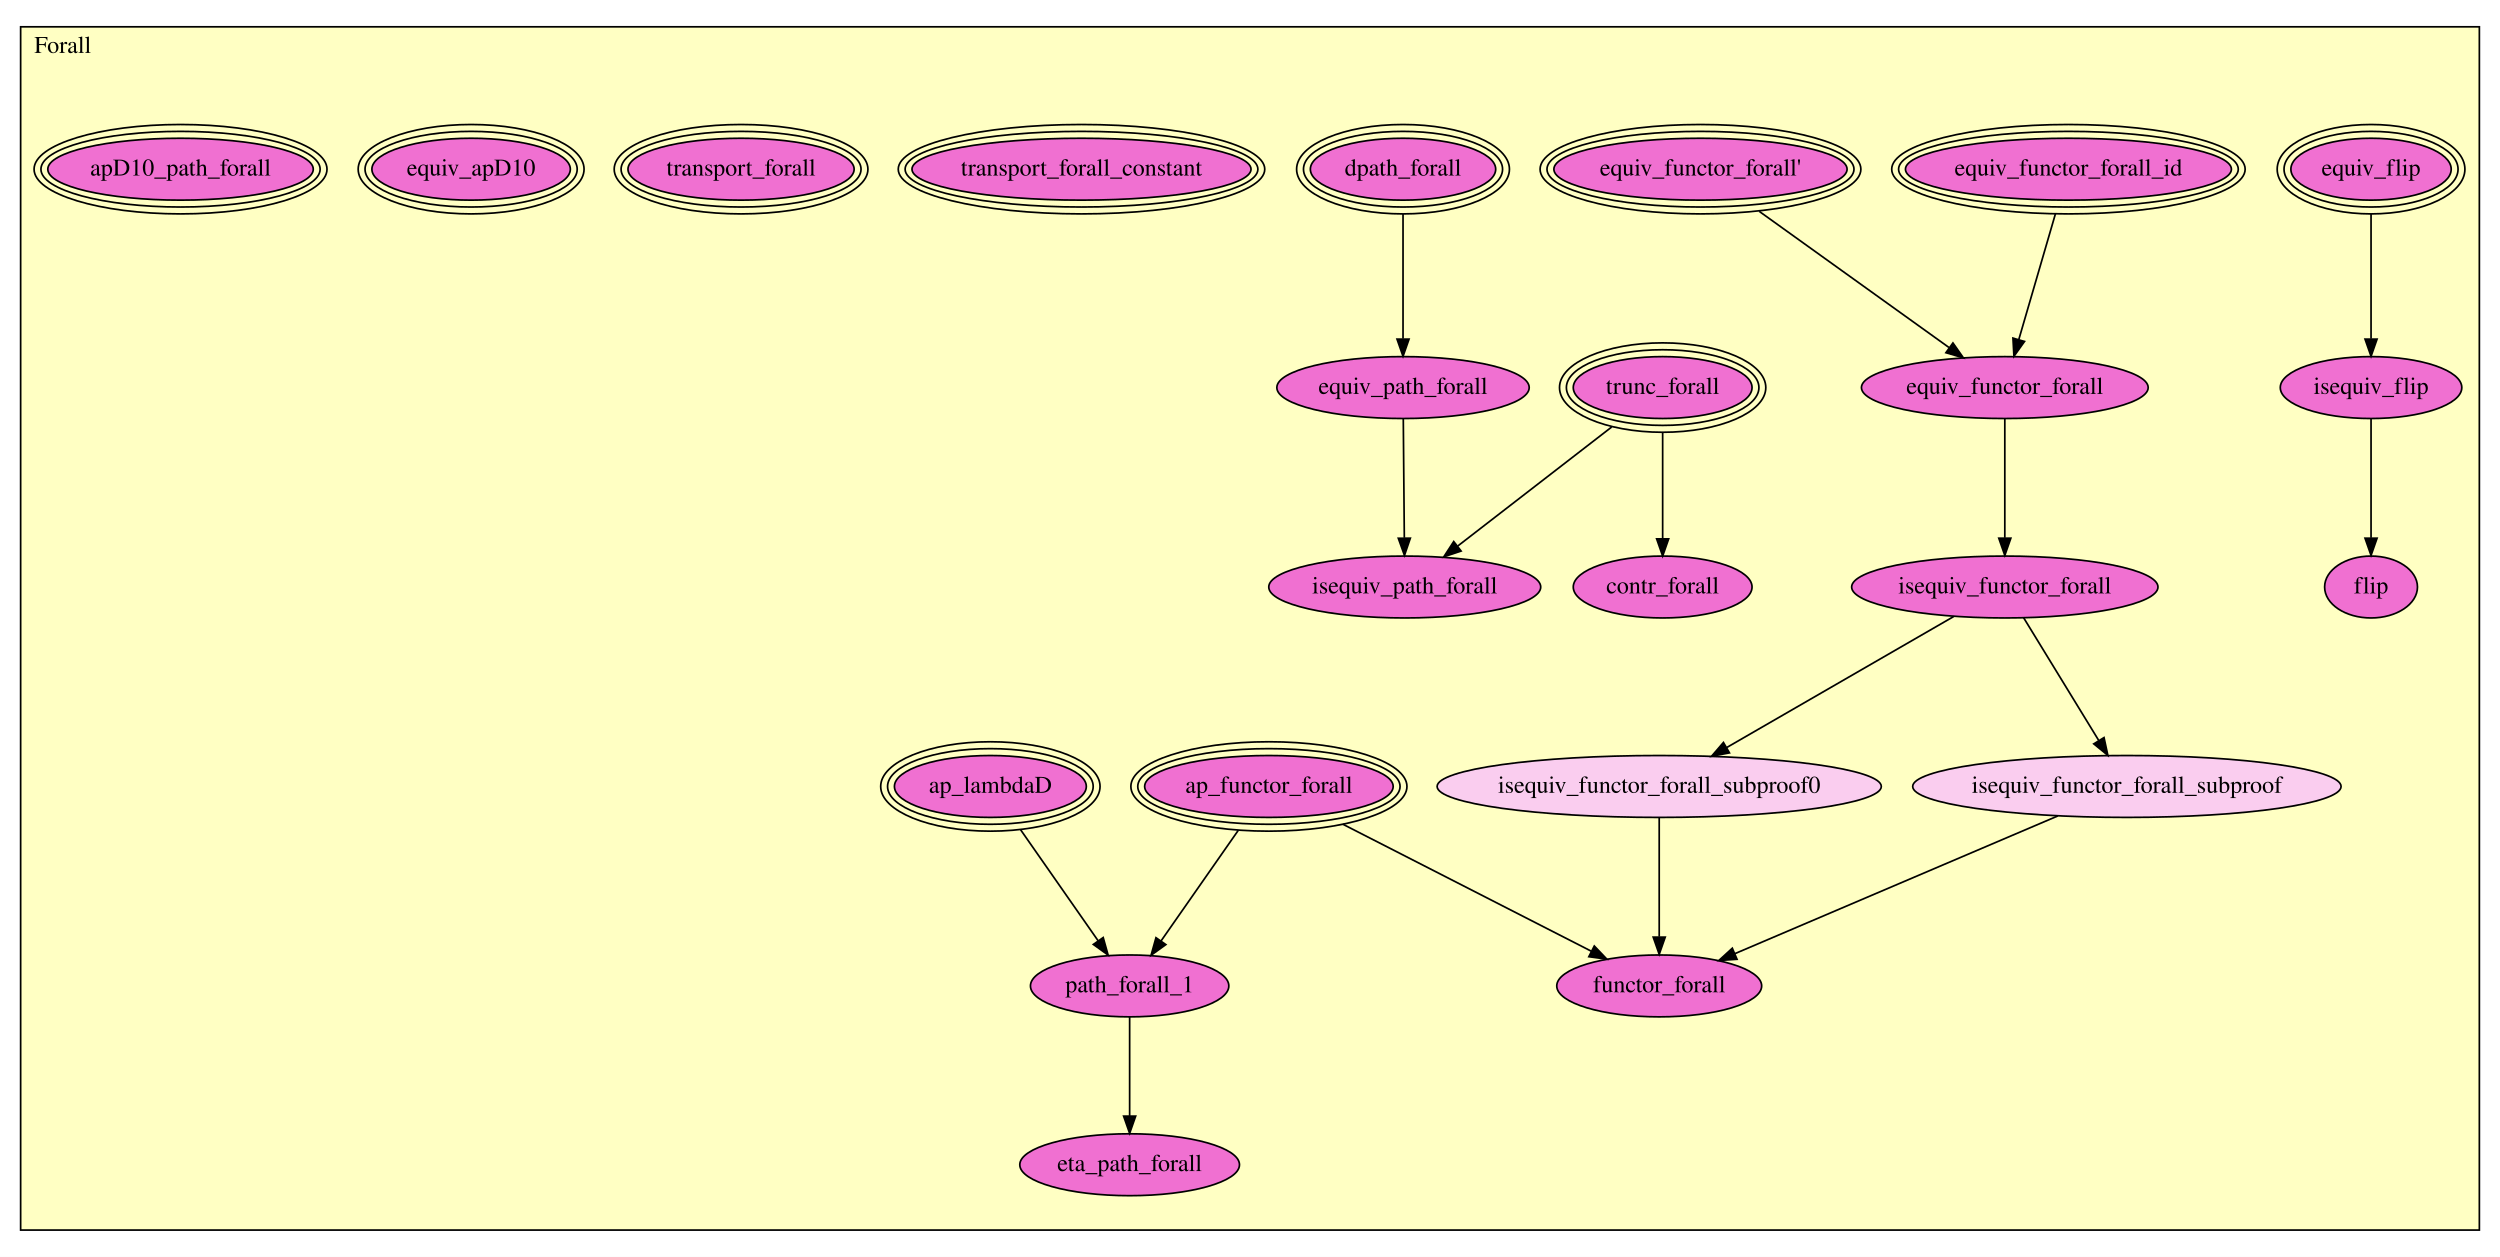
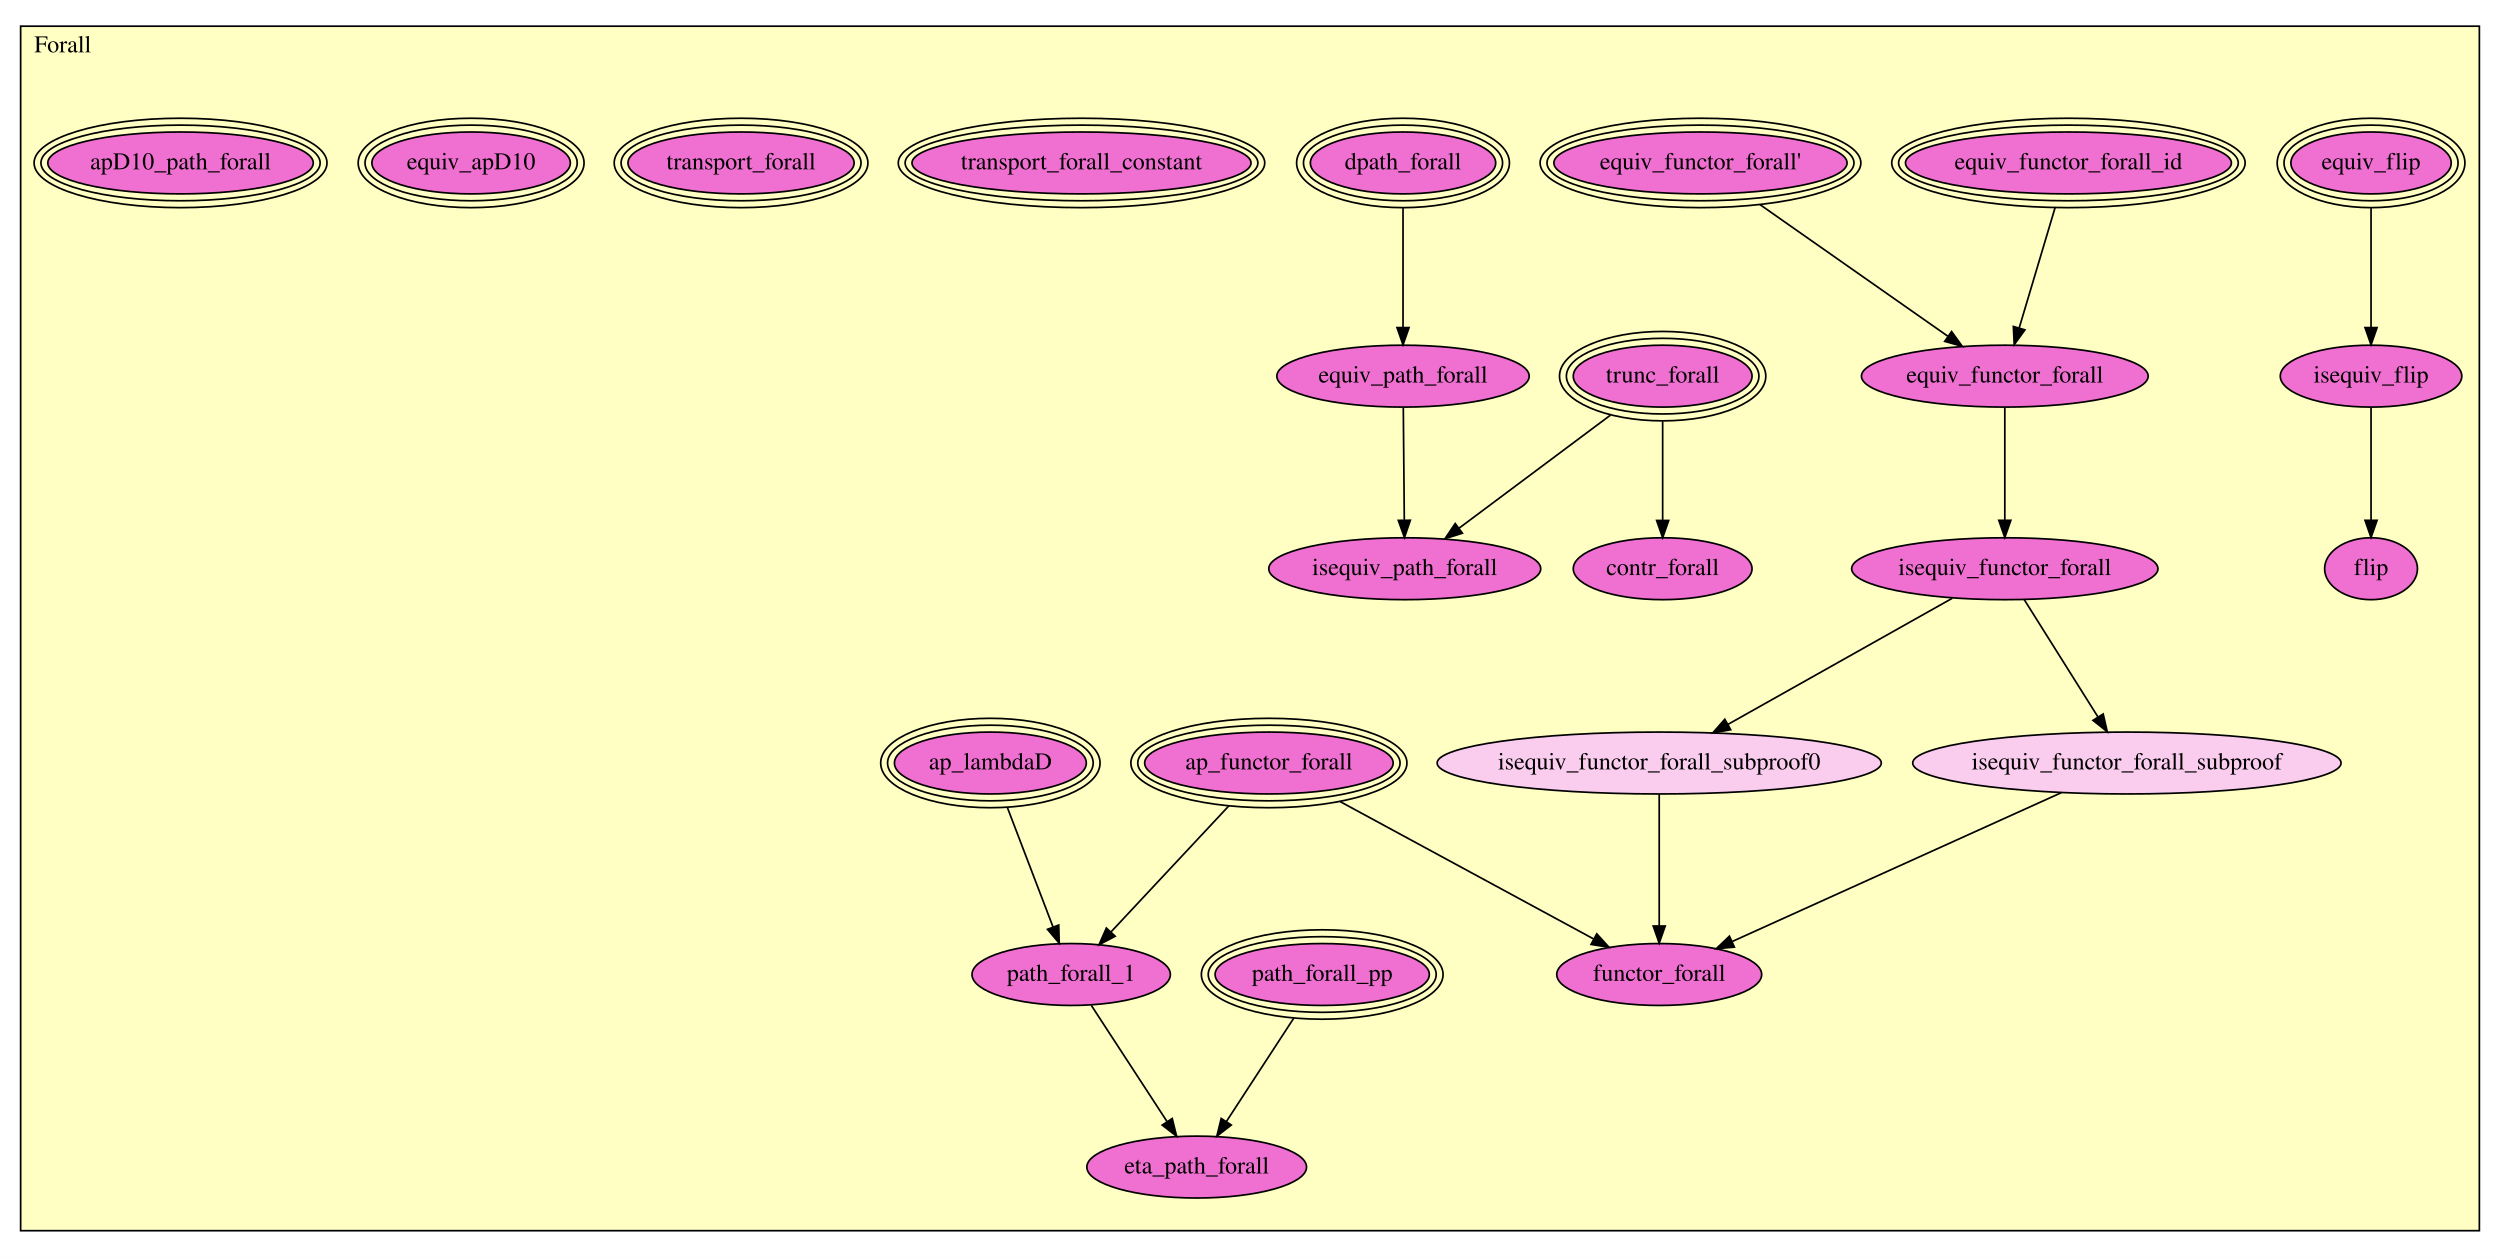
<svg xmlns="http://www.w3.org/2000/svg" xmlns:xlink="http://www.w3.org/1999/xlink" width="1454pt" height="731pt" viewBox="0.00 0.00 1454.00 731.00">
  <g id="graph0" class="graph" transform="scale(1 1) rotate(0) translate(4 727)">
    <polygon fill="white" stroke="transparent" points="-4,4 -4,-727 1450,-727 1450,4 -4,4" />
    <g id="clust1" class="cluster">
-       <polygon fill="#ffffc3" stroke="black" points="8,-11.591 8,-711.409 1438,-711.409 1438,-11.591 8,-11.591" />
-       <text text-anchor="middle" x="32.5" y="-696.209" font-family="Times,serif" font-size="14.00">Forall</text>
+       <polygon fill="#ffffc3" stroke="black" points="8,-11.231 8,-711.769 1438,-711.769 1438,-11.231 8,-11.231" />
+       <text text-anchor="middle" x="32.5" y="-696.569" font-family="Times,serif" font-size="14.00">Forall</text>
    </g>
    <g id="node1" class="node">
      <g id="a_node1">
        <a xlink:href="Forall.html#equiv_flip" xlink:title="equiv_flip">
-           <ellipse fill="#f070d1" stroke="black" cx="1375" cy="-628.591" rx="46.622" ry="18" />
-           <ellipse fill="none" stroke="black" cx="1375" cy="-628.591" rx="50.607" ry="22" />
-           <ellipse fill="none" stroke="black" cx="1375" cy="-628.591" rx="54.593" ry="26" />
-           <text text-anchor="middle" x="1375" y="-624.891" font-family="Times,serif" font-size="14.00">equiv_flip</text>
+           <ellipse fill="#f070d1" stroke="black" cx="1375" cy="-632.231" rx="46.622" ry="18" />
+           <ellipse fill="none" stroke="black" cx="1375" cy="-632.231" rx="50.607" ry="22" />
+           <ellipse fill="none" stroke="black" cx="1375" cy="-632.231" rx="54.593" ry="26" />
+           <text text-anchor="middle" x="1375" y="-628.531" font-family="Times,serif" font-size="14.00">equiv_flip</text>
        </a>
      </g>
    </g>
    <g id="node2" class="node">
      <g id="a_node2">
        <a xlink:href="Forall.html#isequiv_flip" xlink:title="isequiv_flip">
-           <ellipse fill="#f070d1" stroke="black" cx="1375" cy="-501.591" rx="52.791" ry="18" />
-           <text text-anchor="middle" x="1375" y="-497.891" font-family="Times,serif" font-size="14.00">isequiv_flip</text>
+           <ellipse fill="#f070d1" stroke="black" cx="1375" cy="-508.231" rx="52.791" ry="18" />
+           <text text-anchor="middle" x="1375" y="-504.531" font-family="Times,serif" font-size="14.00">isequiv_flip</text>
        </a>
      </g>
    </g>
    <g id="edge1" class="edge">
-       <path fill="none" stroke="black" d="M1375,-602.584C1375,-581.477 1375,-551.759 1375,-530.025" />
-       <polygon fill="black" stroke="black" points="1378.5,-529.772 1375,-519.772 1371.5,-529.772 1378.5,-529.772" />
+       <path fill="none" stroke="black" d="M1375,-605.934C1375,-585.593 1375,-557.474 1375,-536.623" />
+       <polygon fill="black" stroke="black" points="1378.5,-536.461 1375,-526.461 1371.5,-536.461 1378.5,-536.461" />
    </g>
    <g id="node3" class="node">
      <g id="a_node3">
        <a xlink:href="Forall.html#flip" xlink:title="flip">
-           <ellipse fill="#f070d1" stroke="black" cx="1375" cy="-385.591" rx="27" ry="18" />
-           <text text-anchor="middle" x="1375" y="-381.891" font-family="Times,serif" font-size="14.00">flip</text>
+           <ellipse fill="#f070d1" stroke="black" cx="1375" cy="-396.231" rx="27" ry="18" />
+           <text text-anchor="middle" x="1375" y="-392.531" font-family="Times,serif" font-size="14.00">flip</text>
        </a>
      </g>
    </g>
    <g id="edge2" class="edge">
-       <path fill="none" stroke="black" d="M1375,-483.466C1375,-464.932 1375,-435.87 1375,-414.222" />
-       <polygon fill="black" stroke="black" points="1378.5,-413.972 1375,-403.972 1371.5,-413.972 1378.5,-413.972" />
+       <path fill="none" stroke="black" d="M1375,-489.737C1375,-471.959 1375,-444.849 1375,-424.39" />
+       <polygon fill="black" stroke="black" points="1378.5,-424.381 1375,-414.381 1371.5,-424.381 1378.5,-424.381" />
    </g>
    <g id="node4" class="node">
      <g id="a_node4">
        <a xlink:href="Forall.html#trunc_forall" xlink:title="trunc_forall">
-           <ellipse fill="#f070d1" stroke="black" cx="963" cy="-501.591" rx="51.991" ry="18" />
-           <ellipse fill="none" stroke="black" cx="963" cy="-501.591" rx="55.991" ry="22" />
-           <ellipse fill="none" stroke="black" cx="963" cy="-501.591" rx="59.991" ry="26" />
-           <text text-anchor="middle" x="963" y="-497.891" font-family="Times,serif" font-size="14.00">trunc_forall</text>
+           <ellipse fill="#f070d1" stroke="black" cx="963" cy="-508.231" rx="51.991" ry="18" />
+           <ellipse fill="none" stroke="black" cx="963" cy="-508.231" rx="55.991" ry="22" />
+           <ellipse fill="none" stroke="black" cx="963" cy="-508.231" rx="59.991" ry="26" />
+           <text text-anchor="middle" x="963" y="-504.531" font-family="Times,serif" font-size="14.00">trunc_forall</text>
        </a>
      </g>
    </g>
    <g id="node5" class="node">
      <g id="a_node5">
        <a xlink:href="Forall.html#contr_forall" xlink:title="contr_forall">
-           <ellipse fill="#f070d1" stroke="black" cx="963" cy="-385.591" rx="51.991" ry="18" />
-           <text text-anchor="middle" x="963" y="-381.891" font-family="Times,serif" font-size="14.00">contr_forall</text>
+           <ellipse fill="#f070d1" stroke="black" cx="963" cy="-396.231" rx="51.991" ry="18" />
+           <text text-anchor="middle" x="963" y="-392.531" font-family="Times,serif" font-size="14.00">contr_forall</text>
        </a>
      </g>
    </g>
    <g id="edge3" class="edge">
-       <path fill="none" stroke="black" d="M963,-475.559C963,-457.158 963,-432.514 963,-413.672" />
-       <polygon fill="black" stroke="black" points="966.5,-413.609 963,-403.609 959.5,-413.609 966.5,-413.609" />
-     </g>
-     <g id="node19" class="node">
-       <g id="a_node19">
+       <path fill="none" stroke="black" d="M963,-481.972C963,-464.731 963,-442.192 963,-424.55" />
+       <polygon fill="black" stroke="black" points="966.5,-424.289 963,-414.289 959.5,-424.289 966.5,-424.289" />
+     </g>
+     <g id="node20" class="node">
+       <g id="a_node20">
        <a xlink:href="Forall.html#isequiv_path_forall" xlink:title="isequiv_path_forall">
-           <ellipse fill="#f070d1" stroke="black" cx="813" cy="-385.591" rx="79.087" ry="18" />
-           <text text-anchor="middle" x="813" y="-381.891" font-family="Times,serif" font-size="14.00">isequiv_path_forall</text>
+           <ellipse fill="#f070d1" stroke="black" cx="813" cy="-396.231" rx="79.087" ry="18" />
+           <text text-anchor="middle" x="813" y="-392.531" font-family="Times,serif" font-size="14.00">isequiv_path_forall</text>
        </a>
      </g>
    </g>
    <g id="edge4" class="edge">
-       <path fill="none" stroke="black" d="M933.365,-478.673C907.479,-458.655 870.043,-429.705 843.814,-409.421" />
-       <polygon fill="black" stroke="black" points="845.772,-406.511 835.721,-403.162 841.49,-412.048 845.772,-406.511" />
+       <path fill="none" stroke="black" d="M932.645,-485.566C906.999,-466.417 870.404,-439.092 844.452,-419.715" />
+       <polygon fill="black" stroke="black" points="846.534,-416.902 836.427,-413.723 842.346,-422.511 846.534,-416.902" />
    </g>
    <g id="node6" class="node">
      <g id="a_node6">
        <a xlink:href="Forall.html#equiv_functor_forall_id" xlink:title="equiv_functor_forall_id">
-           <ellipse fill="#f070d1" stroke="black" cx="1199" cy="-628.591" rx="94.792" ry="18" />
-           <ellipse fill="none" stroke="black" cx="1199" cy="-628.591" rx="98.787" ry="22" />
-           <ellipse fill="none" stroke="black" cx="1199" cy="-628.591" rx="102.783" ry="26" />
-           <text text-anchor="middle" x="1199" y="-624.891" font-family="Times,serif" font-size="14.00">equiv_functor_forall_id</text>
+           <ellipse fill="#f070d1" stroke="black" cx="1199" cy="-632.231" rx="94.792" ry="18" />
+           <ellipse fill="none" stroke="black" cx="1199" cy="-632.231" rx="98.787" ry="22" />
+           <ellipse fill="none" stroke="black" cx="1199" cy="-632.231" rx="102.783" ry="26" />
+           <text text-anchor="middle" x="1199" y="-628.531" font-family="Times,serif" font-size="14.00">equiv_functor_forall_id</text>
        </a>
      </g>
    </g>
    <g id="node8" class="node">
      <g id="a_node8">
        <a xlink:href="Forall.html#equiv_functor_forall" xlink:title="equiv_functor_forall">
-           <ellipse fill="#f070d1" stroke="black" cx="1162" cy="-501.591" rx="83.386" ry="18" />
-           <text text-anchor="middle" x="1162" y="-497.891" font-family="Times,serif" font-size="14.00">equiv_functor_forall</text>
+           <ellipse fill="#f070d1" stroke="black" cx="1162" cy="-508.231" rx="83.386" ry="18" />
+           <text text-anchor="middle" x="1162" y="-504.531" font-family="Times,serif" font-size="14.00">equiv_functor_forall</text>
        </a>
      </g>
    </g>
    <g id="edge5" class="edge">
-       <path fill="none" stroke="black" d="M1191.42,-602.584C1185.22,-581.284 1176.46,-551.215 1170.11,-529.431" />
-       <polygon fill="black" stroke="black" points="1173.45,-528.394 1167.3,-519.772 1166.73,-530.352 1173.45,-528.394" />
+       <path fill="none" stroke="black" d="M1191.24,-606.237C1185.12,-585.73 1176.61,-557.182 1170.34,-536.185" />
+       <polygon fill="black" stroke="black" points="1173.68,-535.134 1167.47,-526.553 1166.97,-537.136 1173.68,-535.134" />
    </g>
    <g id="node7" class="node">
      <g id="a_node7">
        <a xlink:href="Forall.html#equiv_functor_forall'" xlink:title="equiv_functor_forall'">
-           <ellipse fill="#f070d1" stroke="black" cx="985" cy="-628.591" rx="85.273" ry="18" />
-           <ellipse fill="none" stroke="black" cx="985" cy="-628.591" rx="89.279" ry="22" />
-           <ellipse fill="none" stroke="black" cx="985" cy="-628.591" rx="93.285" ry="26" />
-           <text text-anchor="middle" x="985" y="-624.891" font-family="Times,serif" font-size="14.00">equiv_functor_forall'</text>
+           <ellipse fill="#f070d1" stroke="black" cx="985" cy="-632.231" rx="85.273" ry="18" />
+           <ellipse fill="none" stroke="black" cx="985" cy="-632.231" rx="89.279" ry="22" />
+           <ellipse fill="none" stroke="black" cx="985" cy="-632.231" rx="93.285" ry="26" />
+           <text text-anchor="middle" x="985" y="-628.531" font-family="Times,serif" font-size="14.00">equiv_functor_forall'</text>
        </a>
      </g>
    </g>
    <g id="edge6" class="edge">
-       <path fill="none" stroke="black" d="M1019.13,-604.104C1050.99,-581.242 1098.21,-547.364 1129.52,-524.893" />
-       <polygon fill="black" stroke="black" points="1131.83,-527.549 1137.91,-518.876 1127.74,-521.862 1131.83,-527.549" />
+       <path fill="none" stroke="black" d="M1019.55,-608.028C1051.18,-585.866 1097.69,-553.286 1128.87,-531.442" />
+       <polygon fill="black" stroke="black" points="1131.05,-534.187 1137.23,-525.583 1127.03,-528.454 1131.05,-534.187" />
    </g>
    <g id="node9" class="node">
      <g id="a_node9">
        <a xlink:href="Forall.html#isequiv_functor_forall" xlink:title="isequiv_functor_forall">
-           <ellipse fill="#f070d1" stroke="black" cx="1162" cy="-385.591" rx="89.084" ry="18" />
-           <text text-anchor="middle" x="1162" y="-381.891" font-family="Times,serif" font-size="14.00">isequiv_functor_forall</text>
+           <ellipse fill="#f070d1" stroke="black" cx="1162" cy="-396.231" rx="89.084" ry="18" />
+           <text text-anchor="middle" x="1162" y="-392.531" font-family="Times,serif" font-size="14.00">isequiv_functor_forall</text>
        </a>
      </g>
    </g>
    <g id="edge7" class="edge">
-       <path fill="none" stroke="black" d="M1162,-483.466C1162,-464.932 1162,-435.87 1162,-414.222" />
-       <polygon fill="black" stroke="black" points="1165.5,-413.972 1162,-403.972 1158.5,-413.972 1165.5,-413.972" />
+       <path fill="none" stroke="black" d="M1162,-489.737C1162,-471.959 1162,-444.849 1162,-424.39" />
+       <polygon fill="black" stroke="black" points="1165.5,-424.381 1162,-414.381 1158.5,-424.381 1165.5,-424.381" />
    </g>
    <g id="node10" class="node">
      <g id="a_node10">
        <a xlink:href="Forall.html#isequiv_functor_forall_subproof0" xlink:title="isequiv_functor_forall_subproof0">
-           <ellipse fill="#facdef" stroke="black" cx="961" cy="-269.591" rx="129.177" ry="18" />
-           <text text-anchor="middle" x="961" y="-265.891" font-family="Times,serif" font-size="14.00">isequiv_functor_forall_subproof0</text>
+           <ellipse fill="#facdef" stroke="black" cx="961" cy="-283.231" rx="129.177" ry="18" />
+           <text text-anchor="middle" x="961" y="-279.531" font-family="Times,serif" font-size="14.00">isequiv_functor_forall_subproof0</text>
        </a>
      </g>
    </g>
    <g id="edge8" class="edge">
-       <path fill="none" stroke="black" d="M1132.34,-368.475C1097.36,-348.288 1039.09,-314.656 1000.36,-292.304" />
-       <polygon fill="black" stroke="black" points="1001.85,-289.125 991.439,-287.158 998.351,-295.188 1001.85,-289.125" />
+       <path fill="none" stroke="black" d="M1131.47,-379.069C1096.6,-359.463 1039.41,-327.313 1001,-305.719" />
+       <polygon fill="black" stroke="black" points="1002.58,-302.591 992.146,-300.741 999.148,-308.693 1002.58,-302.591" />
    </g>
    <g id="node11" class="node">
      <g id="a_node11">
        <a xlink:href="Forall.html#isequiv_functor_forall_subproof" xlink:title="isequiv_functor_forall_subproof">
-           <ellipse fill="#facdef" stroke="black" cx="1233" cy="-269.591" rx="124.578" ry="18" />
-           <text text-anchor="middle" x="1233" y="-265.891" font-family="Times,serif" font-size="14.00">isequiv_functor_forall_subproof</text>
+           <ellipse fill="#facdef" stroke="black" cx="1233" cy="-283.231" rx="124.578" ry="18" />
+           <text text-anchor="middle" x="1233" y="-279.531" font-family="Times,serif" font-size="14.00">isequiv_functor_forall_subproof</text>
        </a>
      </g>
    </g>
    <g id="edge9" class="edge">
-       <path fill="none" stroke="black" d="M1172.94,-367.72C1184.58,-348.702 1203.13,-318.394 1216.54,-296.489" />
-       <polygon fill="black" stroke="black" points="1219.7,-298.03 1221.93,-287.673 1213.73,-294.375 1219.7,-298.03" />
+       <path fill="none" stroke="black" d="M1173.25,-378.326C1184.81,-359.921 1202.96,-331.049 1216.22,-309.943" />
+       <polygon fill="black" stroke="black" points="1219.21,-311.756 1221.57,-301.427 1213.28,-308.032 1219.21,-311.756" />
    </g>
    <g id="node13" class="node">
      <g id="a_node13">
        <a xlink:href="Forall.html#functor_forall" xlink:title="functor_forall">
-           <ellipse fill="#f070d1" stroke="black" cx="961" cy="-153.591" rx="59.59" ry="18" />
-           <text text-anchor="middle" x="961" y="-149.891" font-family="Times,serif" font-size="14.00">functor_forall</text>
+           <ellipse fill="#f070d1" stroke="black" cx="961" cy="-160.231" rx="59.59" ry="18" />
+           <text text-anchor="middle" x="961" y="-156.531" font-family="Times,serif" font-size="14.00">functor_forall</text>
        </a>
      </g>
    </g>
    <g id="edge10" class="edge">
-       <path fill="none" stroke="black" d="M961,-251.466C961,-232.932 961,-203.87 961,-182.222" />
-       <polygon fill="black" stroke="black" points="964.5,-181.972 961,-171.972 957.5,-181.972 964.5,-181.972" />
+       <path fill="none" stroke="black" d="M961,-265.082C961,-244.915 961,-212.095 961,-188.544" />
+       <polygon fill="black" stroke="black" points="964.5,-188.455 961,-178.455 957.5,-188.455 964.5,-188.455" />
    </g>
    <g id="edge11" class="edge">
-       <path fill="none" stroke="black" d="M1192.87,-252.475C1142.64,-231.057 1056.94,-194.505 1004.98,-172.347" />
-       <polygon fill="black" stroke="black" points="1006.26,-169.087 995.686,-168.384 1003.51,-175.526 1006.26,-169.087" />
+       <path fill="none" stroke="black" d="M1194.89,-265.999C1144.52,-243.218 1056.02,-203.199 1003.52,-179.46" />
+       <polygon fill="black" stroke="black" points="1004.71,-176.156 994.156,-175.224 1001.83,-182.534 1004.71,-176.156" />
    </g>
    <g id="node12" class="node">
      <g id="a_node12">
        <a xlink:href="Forall.html#ap_functor_forall" xlink:title="ap_functor_forall">
-           <ellipse fill="#f070d1" stroke="black" cx="734" cy="-269.591" rx="72.273" ry="18" />
-           <ellipse fill="none" stroke="black" cx="734" cy="-269.591" rx="76.28" ry="22" />
-           <ellipse fill="none" stroke="black" cx="734" cy="-269.591" rx="80.287" ry="26" />
-           <text text-anchor="middle" x="734" y="-265.891" font-family="Times,serif" font-size="14.00">ap_functor_forall</text>
+           <ellipse fill="#f070d1" stroke="black" cx="734" cy="-283.231" rx="72.273" ry="18" />
+           <ellipse fill="none" stroke="black" cx="734" cy="-283.231" rx="76.28" ry="22" />
+           <ellipse fill="none" stroke="black" cx="734" cy="-283.231" rx="80.287" ry="26" />
+           <text text-anchor="middle" x="734" y="-279.531" font-family="Times,serif" font-size="14.00">ap_functor_forall</text>
        </a>
      </g>
    </g>
    <g id="edge12" class="edge">
-       <path fill="none" stroke="black" d="M776.964,-247.636C818.581,-226.369 881.159,-194.391 921.545,-173.753" />
-       <polygon fill="black" stroke="black" points="923.246,-176.814 930.558,-169.147 920.061,-170.581 923.246,-176.814" />
-     </g>
-     <g id="node21" class="node">
-       <g id="a_node21">
+       <path fill="none" stroke="black" d="M775.371,-260.814C817.458,-238.009 882.137,-202.963 922.975,-180.835" />
+       <polygon fill="black" stroke="black" points="924.686,-183.889 931.811,-176.047 921.351,-177.734 924.686,-183.889" />
+     </g>
+     <g id="node22" class="node">
+       <g id="a_node22">
        <a xlink:href="Forall.html#path_forall_1" xlink:title="path_forall_1">
-           <ellipse fill="#f070d1" stroke="black" cx="653" cy="-153.591" rx="57.69" ry="18" />
-           <text text-anchor="middle" x="653" y="-149.891" font-family="Times,serif" font-size="14.00">path_forall_1</text>
+           <ellipse fill="#f070d1" stroke="black" cx="619" cy="-160.231" rx="57.69" ry="18" />
+           <text text-anchor="middle" x="619" y="-156.531" font-family="Times,serif" font-size="14.00">path_forall_1</text>
        </a>
      </g>
    </g>
    <g id="edge13" class="edge">
-       <path fill="none" stroke="black" d="M716.224,-244.134C702.897,-225.049 684.717,-199.012 671.271,-179.758" />
-       <polygon fill="black" stroke="black" points="674.056,-177.632 665.461,-171.437 668.317,-181.64 674.056,-177.632" />
+       <path fill="none" stroke="black" d="M710.728,-258.34C690.737,-236.959 662.068,-206.295 642.121,-184.96" />
+       <polygon fill="black" stroke="black" points="644.585,-182.471 635.199,-177.557 639.472,-187.252 644.585,-182.471" />
    </g>
    <g id="node14" class="node">
      <g id="a_node14">
        <a xlink:href="Forall.html#dpath_forall" xlink:title="dpath_forall">
-           <ellipse fill="#f070d1" stroke="black" cx="812" cy="-628.591" rx="53.898" ry="18" />
-           <ellipse fill="none" stroke="black" cx="812" cy="-628.591" rx="57.894" ry="22" />
-           <ellipse fill="none" stroke="black" cx="812" cy="-628.591" rx="61.891" ry="26" />
-           <text text-anchor="middle" x="812" y="-624.891" font-family="Times,serif" font-size="14.00">dpath_forall</text>
-         </a>
-       </g>
-     </g>
-     <g id="node18" class="node">
-       <g id="a_node18">
+           <ellipse fill="#f070d1" stroke="black" cx="812" cy="-632.231" rx="53.898" ry="18" />
+           <ellipse fill="none" stroke="black" cx="812" cy="-632.231" rx="57.894" ry="22" />
+           <ellipse fill="none" stroke="black" cx="812" cy="-632.231" rx="61.891" ry="26" />
+           <text text-anchor="middle" x="812" y="-628.531" font-family="Times,serif" font-size="14.00">dpath_forall</text>
+         </a>
+       </g>
+     </g>
+     <g id="node19" class="node">
+       <g id="a_node19">
        <a xlink:href="Forall.html#equiv_path_forall" xlink:title="equiv_path_forall">
-           <ellipse fill="#f070d1" stroke="black" cx="812" cy="-501.591" rx="73.387" ry="18" />
-           <text text-anchor="middle" x="812" y="-497.891" font-family="Times,serif" font-size="14.00">equiv_path_forall</text>
+           <ellipse fill="#f070d1" stroke="black" cx="812" cy="-508.231" rx="73.387" ry="18" />
+           <text text-anchor="middle" x="812" y="-504.531" font-family="Times,serif" font-size="14.00">equiv_path_forall</text>
        </a>
      </g>
    </g>
    <g id="edge14" class="edge">
-       <path fill="none" stroke="black" d="M812,-602.584C812,-581.477 812,-551.759 812,-530.025" />
-       <polygon fill="black" stroke="black" points="815.5,-529.772 812,-519.772 808.5,-529.772 815.5,-529.772" />
+       <path fill="none" stroke="black" d="M812,-605.934C812,-585.593 812,-557.474 812,-536.623" />
+       <polygon fill="black" stroke="black" points="815.5,-536.461 812,-526.461 808.5,-536.461 815.5,-536.461" />
    </g>
    <g id="node15" class="node">
      <g id="a_node15">
        <a xlink:href="Forall.html#ap_lambdaD" xlink:title="ap_lambdaD">
-           <ellipse fill="#f070d1" stroke="black" cx="572" cy="-269.591" rx="55.803" ry="18" />
-           <ellipse fill="none" stroke="black" cx="572" cy="-269.591" rx="59.797" ry="22" />
-           <ellipse fill="none" stroke="black" cx="572" cy="-269.591" rx="63.79" ry="26" />
-           <text text-anchor="middle" x="572" y="-265.891" font-family="Times,serif" font-size="14.00">ap_lambdaD</text>
+           <ellipse fill="#f070d1" stroke="black" cx="572" cy="-283.231" rx="55.803" ry="18" />
+           <ellipse fill="none" stroke="black" cx="572" cy="-283.231" rx="59.797" ry="22" />
+           <ellipse fill="none" stroke="black" cx="572" cy="-283.231" rx="63.79" ry="26" />
+           <text text-anchor="middle" x="572" y="-279.531" font-family="Times,serif" font-size="14.00">ap_lambdaD</text>
        </a>
      </g>
    </g>
    <g id="edge15" class="edge">
-       <path fill="none" stroke="black" d="M589.576,-244.421C602.891,-225.352 621.136,-199.224 634.639,-179.885" />
-       <polygon fill="black" stroke="black" points="637.62,-181.73 640.476,-171.527 631.881,-177.723 637.62,-181.73" />
+       <path fill="none" stroke="black" d="M581.853,-257.446C589.625,-237.105 600.446,-208.788 608.404,-187.96" />
+       <polygon fill="black" stroke="black" points="611.755,-188.996 612.056,-178.405 605.217,-186.497 611.755,-188.996" />
    </g>
    <g id="node16" class="node">
      <g id="a_node16">
        <a xlink:href="Forall.html#transport_forall_constant" xlink:title="transport_forall_constant">
-           <ellipse fill="#f070d1" stroke="black" cx="625" cy="-628.591" rx="98.599" ry="18" />
-           <ellipse fill="none" stroke="black" cx="625" cy="-628.591" rx="102.591" ry="22" />
-           <ellipse fill="none" stroke="black" cx="625" cy="-628.591" rx="106.583" ry="26" />
-           <text text-anchor="middle" x="625" y="-624.891" font-family="Times,serif" font-size="14.00">transport_forall_constant</text>
+           <ellipse fill="#f070d1" stroke="black" cx="625" cy="-632.231" rx="98.599" ry="18" />
+           <ellipse fill="none" stroke="black" cx="625" cy="-632.231" rx="102.591" ry="22" />
+           <ellipse fill="none" stroke="black" cx="625" cy="-632.231" rx="106.583" ry="26" />
+           <text text-anchor="middle" x="625" y="-628.531" font-family="Times,serif" font-size="14.00">transport_forall_constant</text>
        </a>
      </g>
    </g>
    <g id="node17" class="node">
      <g id="a_node17">
        <a xlink:href="Forall.html#transport_forall" xlink:title="transport_forall">
-           <ellipse fill="#f070d1" stroke="black" cx="427" cy="-628.591" rx="65.773" ry="18" />
-           <ellipse fill="none" stroke="black" cx="427" cy="-628.591" rx="69.781" ry="22" />
-           <ellipse fill="none" stroke="black" cx="427" cy="-628.591" rx="73.789" ry="26" />
-           <text text-anchor="middle" x="427" y="-624.891" font-family="Times,serif" font-size="14.00">transport_forall</text>
-         </a>
-       </g>
-     </g>
-     <g id="edge16" class="edge">
-       <path fill="none" stroke="black" d="M812.156,-483.466C812.316,-464.932 812.567,-435.87 812.753,-414.222" />
-       <polygon fill="black" stroke="black" points="816.255,-414.002 812.842,-403.972 809.255,-413.941 816.255,-414.002" />
-     </g>
-     <g id="node20" class="node">
-       <g id="a_node20">
-         <a xlink:href="Forall.html#equiv_apD10" xlink:title="equiv_apD10">
-           <ellipse fill="#f070d1" stroke="black" cx="270" cy="-628.591" rx="57.709" ry="18" />
-           <ellipse fill="none" stroke="black" cx="270" cy="-628.591" rx="61.7" ry="22" />
-           <ellipse fill="none" stroke="black" cx="270" cy="-628.591" rx="65.69" ry="26" />
-           <text text-anchor="middle" x="270" y="-624.891" font-family="Times,serif" font-size="14.00">equiv_apD10</text>
-         </a>
-       </g>
-     </g>
-     <g id="node22" class="node">
-       <g id="a_node22">
-         <a xlink:href="Forall.html#eta_path_forall" xlink:title="eta_path_forall">
-           <ellipse fill="#f070d1" stroke="black" cx="653" cy="-49.591" rx="63.889" ry="18" />
-           <text text-anchor="middle" x="653" y="-45.891" font-family="Times,serif" font-size="14.00">eta_path_forall</text>
-         </a>
-       </g>
-     </g>
-     <g id="edge17" class="edge">
-       <path fill="none" stroke="black" d="M653,-135.476C653,-119.616 653,-96.308 653,-77.974" />
-       <polygon fill="black" stroke="black" points="656.5,-77.848 653,-67.848 649.5,-77.848 656.5,-77.848" />
+           <ellipse fill="#f070d1" stroke="black" cx="427" cy="-632.231" rx="65.773" ry="18" />
+           <ellipse fill="none" stroke="black" cx="427" cy="-632.231" rx="69.781" ry="22" />
+           <ellipse fill="none" stroke="black" cx="427" cy="-632.231" rx="73.789" ry="26" />
+           <text text-anchor="middle" x="427" y="-628.531" font-family="Times,serif" font-size="14.00">transport_forall</text>
+         </a>
+       </g>
+     </g>
+     <g id="node18" class="node">
+       <g id="a_node18">
+         <a xlink:href="Forall.html#path_forall_pp" xlink:title="path_forall_pp">
+           <ellipse fill="#f070d1" stroke="black" cx="765" cy="-160.231" rx="62.301" ry="18" />
+           <ellipse fill="none" stroke="black" cx="765" cy="-160.231" rx="66.295" ry="22" />
+           <ellipse fill="none" stroke="black" cx="765" cy="-160.231" rx="70.289" ry="26" />
+           <text text-anchor="middle" x="765" y="-156.531" font-family="Times,serif" font-size="14.00">path_forall_pp</text>
+         </a>
+       </g>
    </g>
    <g id="node23" class="node">
      <g id="a_node23">
+         <a xlink:href="Forall.html#eta_path_forall" xlink:title="eta_path_forall">
+           <ellipse fill="#f070d1" stroke="black" cx="692" cy="-48.231" rx="63.889" ry="18" />
+           <text text-anchor="middle" x="692" y="-44.531" font-family="Times,serif" font-size="14.00">eta_path_forall</text>
+         </a>
+       </g>
+     </g>
+     <g id="edge16" class="edge">
+       <path fill="none" stroke="black" d="M748.435,-134.817C736.722,-116.846 721.059,-92.814 709.205,-74.628" />
+       <polygon fill="black" stroke="black" points="712.119,-72.688 703.726,-66.222 706.254,-76.511 712.119,-72.688" />
+     </g>
+     <g id="edge17" class="edge">
+       <path fill="none" stroke="black" d="M812.165,-489.737C812.324,-471.959 812.566,-444.849 812.749,-424.39" />
+       <polygon fill="black" stroke="black" points="816.248,-424.412 812.838,-414.381 809.249,-424.35 816.248,-424.412" />
+     </g>
+     <g id="node21" class="node">
+       <g id="a_node21">
+         <a xlink:href="Forall.html#equiv_apD10" xlink:title="equiv_apD10">
+           <ellipse fill="#f070d1" stroke="black" cx="270" cy="-632.231" rx="57.709" ry="18" />
+           <ellipse fill="none" stroke="black" cx="270" cy="-632.231" rx="61.7" ry="22" />
+           <ellipse fill="none" stroke="black" cx="270" cy="-632.231" rx="65.69" ry="26" />
+           <text text-anchor="middle" x="270" y="-628.531" font-family="Times,serif" font-size="14.00">equiv_apD10</text>
+         </a>
+       </g>
+     </g>
+     <g id="edge18" class="edge">
+       <path fill="none" stroke="black" d="M630.729,-142.236C642.648,-123.948 661.242,-95.422 674.821,-74.587" />
+       <polygon fill="black" stroke="black" points="677.772,-76.47 680.3,-66.181 671.908,-72.648 677.772,-76.47" />
+     </g>
+     <g id="node24" class="node">
+       <g id="a_node24">
        <a xlink:href="Forall.html#apD10_path_forall" xlink:title="apD10_path_forall">
-           <ellipse fill="#f070d1" stroke="black" cx="101" cy="-628.591" rx="77.201" ry="18" />
-           <ellipse fill="none" stroke="black" cx="101" cy="-628.591" rx="81.194" ry="22" />
-           <ellipse fill="none" stroke="black" cx="101" cy="-628.591" rx="85.187" ry="26" />
-           <text text-anchor="middle" x="101" y="-624.891" font-family="Times,serif" font-size="14.00">apD10_path_forall</text>
+           <ellipse fill="#f070d1" stroke="black" cx="101" cy="-632.231" rx="77.201" ry="18" />
+           <ellipse fill="none" stroke="black" cx="101" cy="-632.231" rx="81.194" ry="22" />
+           <ellipse fill="none" stroke="black" cx="101" cy="-632.231" rx="85.187" ry="26" />
+           <text text-anchor="middle" x="101" y="-628.531" font-family="Times,serif" font-size="14.00">apD10_path_forall</text>
        </a>
      </g>
    </g>
  </g>
</svg>
